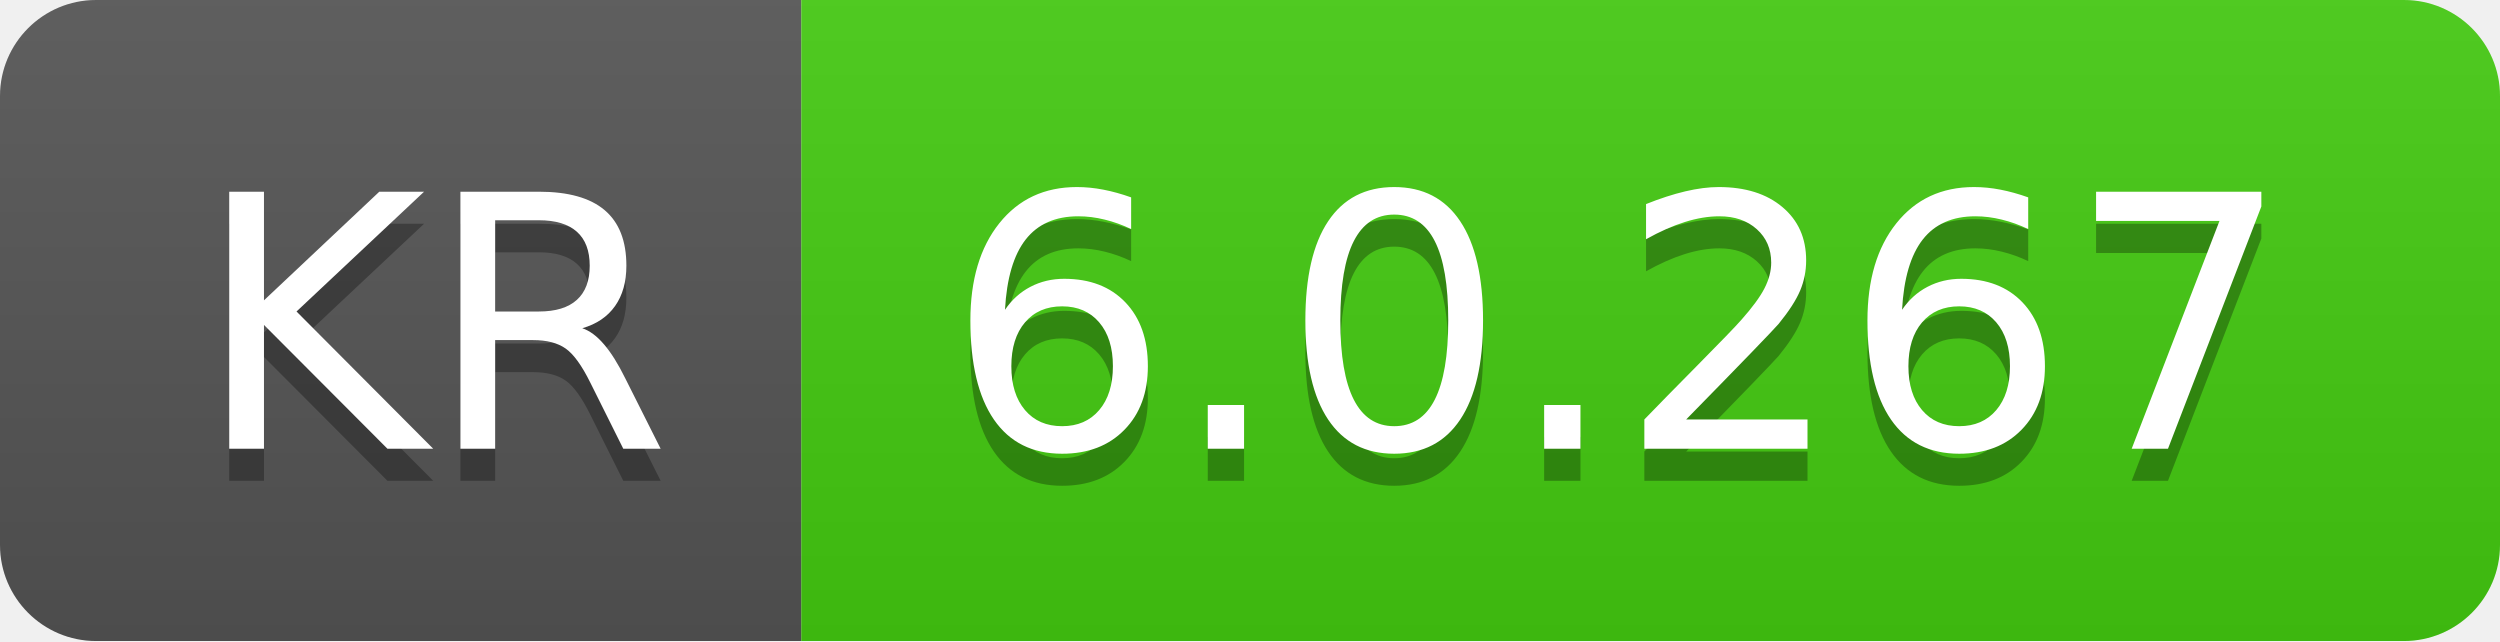
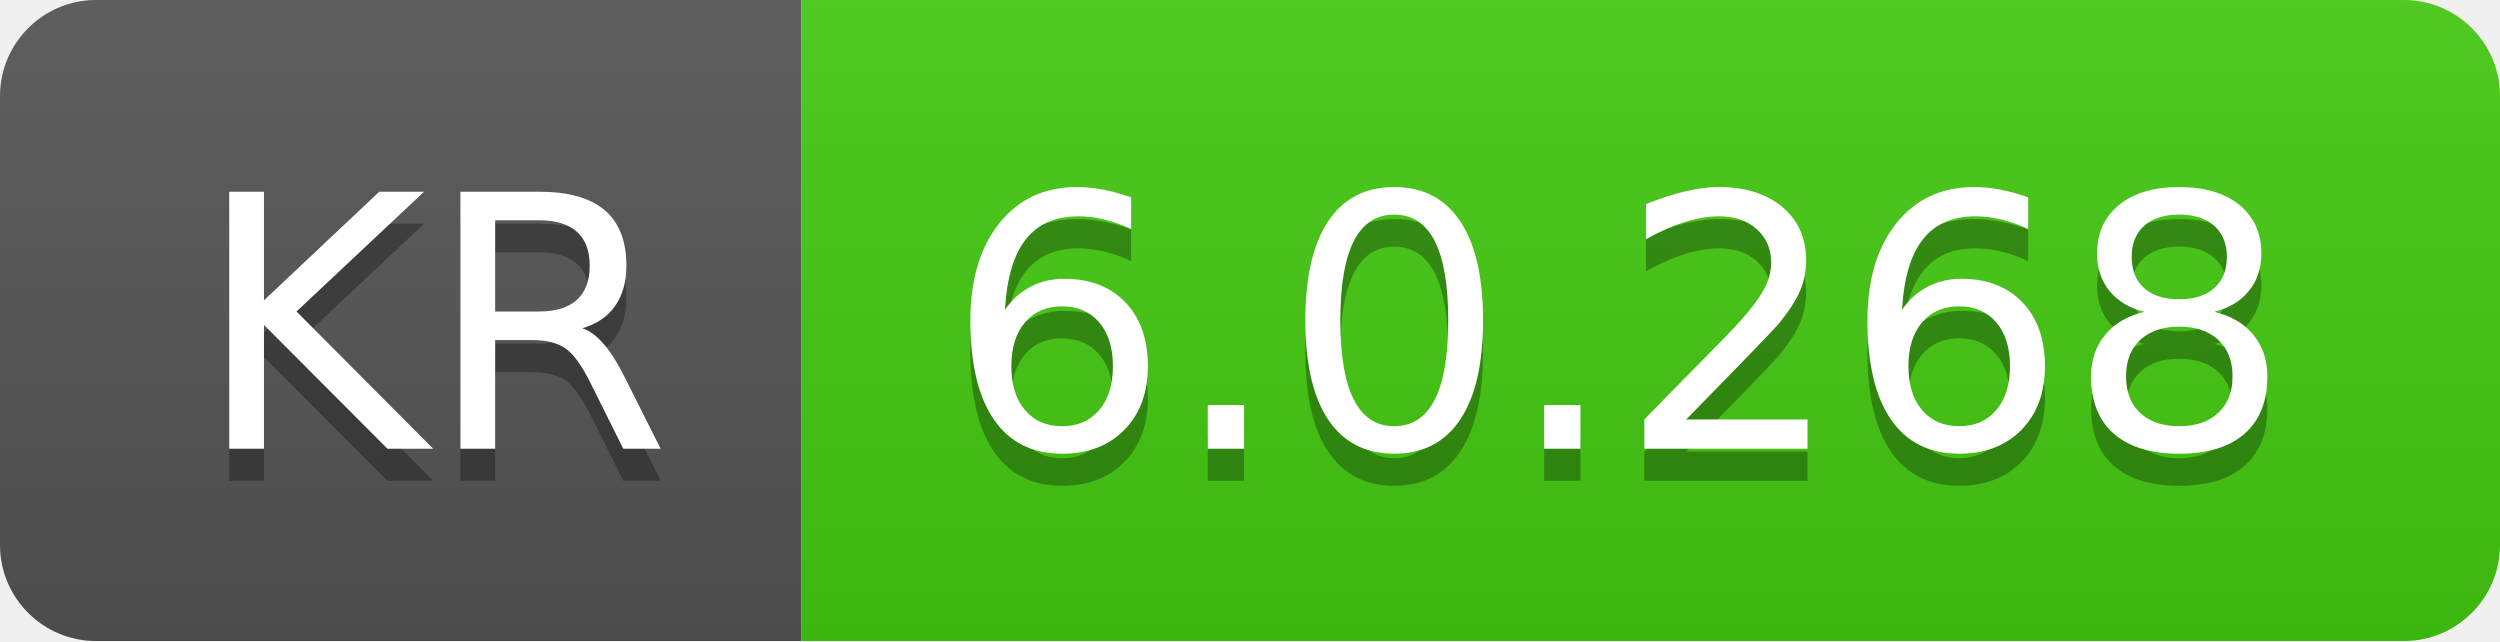
- <svg xmlns="http://www.w3.org/2000/svg" width="78" height="20" role="img" aria-label="KR: 6.0.267">
+ <svg xmlns="http://www.w3.org/2000/svg" width="78" height="20" role="img" aria-label="KR: 6.0.268">
  <linearGradient id="s" x2="0" y2="100%">
    <stop offset="0" stop-color="#bbb" stop-opacity=".1" />
    <stop offset="1" stop-opacity=".1" />
  </linearGradient>
  <clipPath id="r">
    <rect width="78" height="20" rx="3" fill="#fff" />
  </clipPath>
  <g clip-path="url(#r)">
    <rect width="25" height="20" fill="#555" />
    <rect x="25" width="53" height="20" fill="#4c1" />
    <rect width="78" height="20" fill="url(#s)" />
  </g>
  <g fill="#fff" text-anchor="middle" font-family="Verdana,Geneva,DejaVu Sans,sans-serif" text-rendering="geometricPrecision" font-size="110">
    <text aria-hidden="true" x="135" y="150" fill="#010101" fill-opacity=".3" transform="scale(.1)" textLength="150">KR</text>
    <text x="135" y="140" transform="scale(.1)" fill="#fff" textLength="150">KR</text>
-     <text aria-hidden="true" x="505" y="150" fill="#010101" fill-opacity=".3" transform="scale(.1)" textLength="430">6.0.267</text>
-     <text x="505" y="140" transform="scale(.1)" fill="#fff" textLength="430">6.0.267</text>
+     <text aria-hidden="true" x="505" y="150" fill="#010101" fill-opacity=".3" transform="scale(.1)" textLength="430">6.0.268</text>
+     <text x="505" y="140" transform="scale(.1)" fill="#fff" textLength="430">6.0.268</text>
  </g>
</svg>
